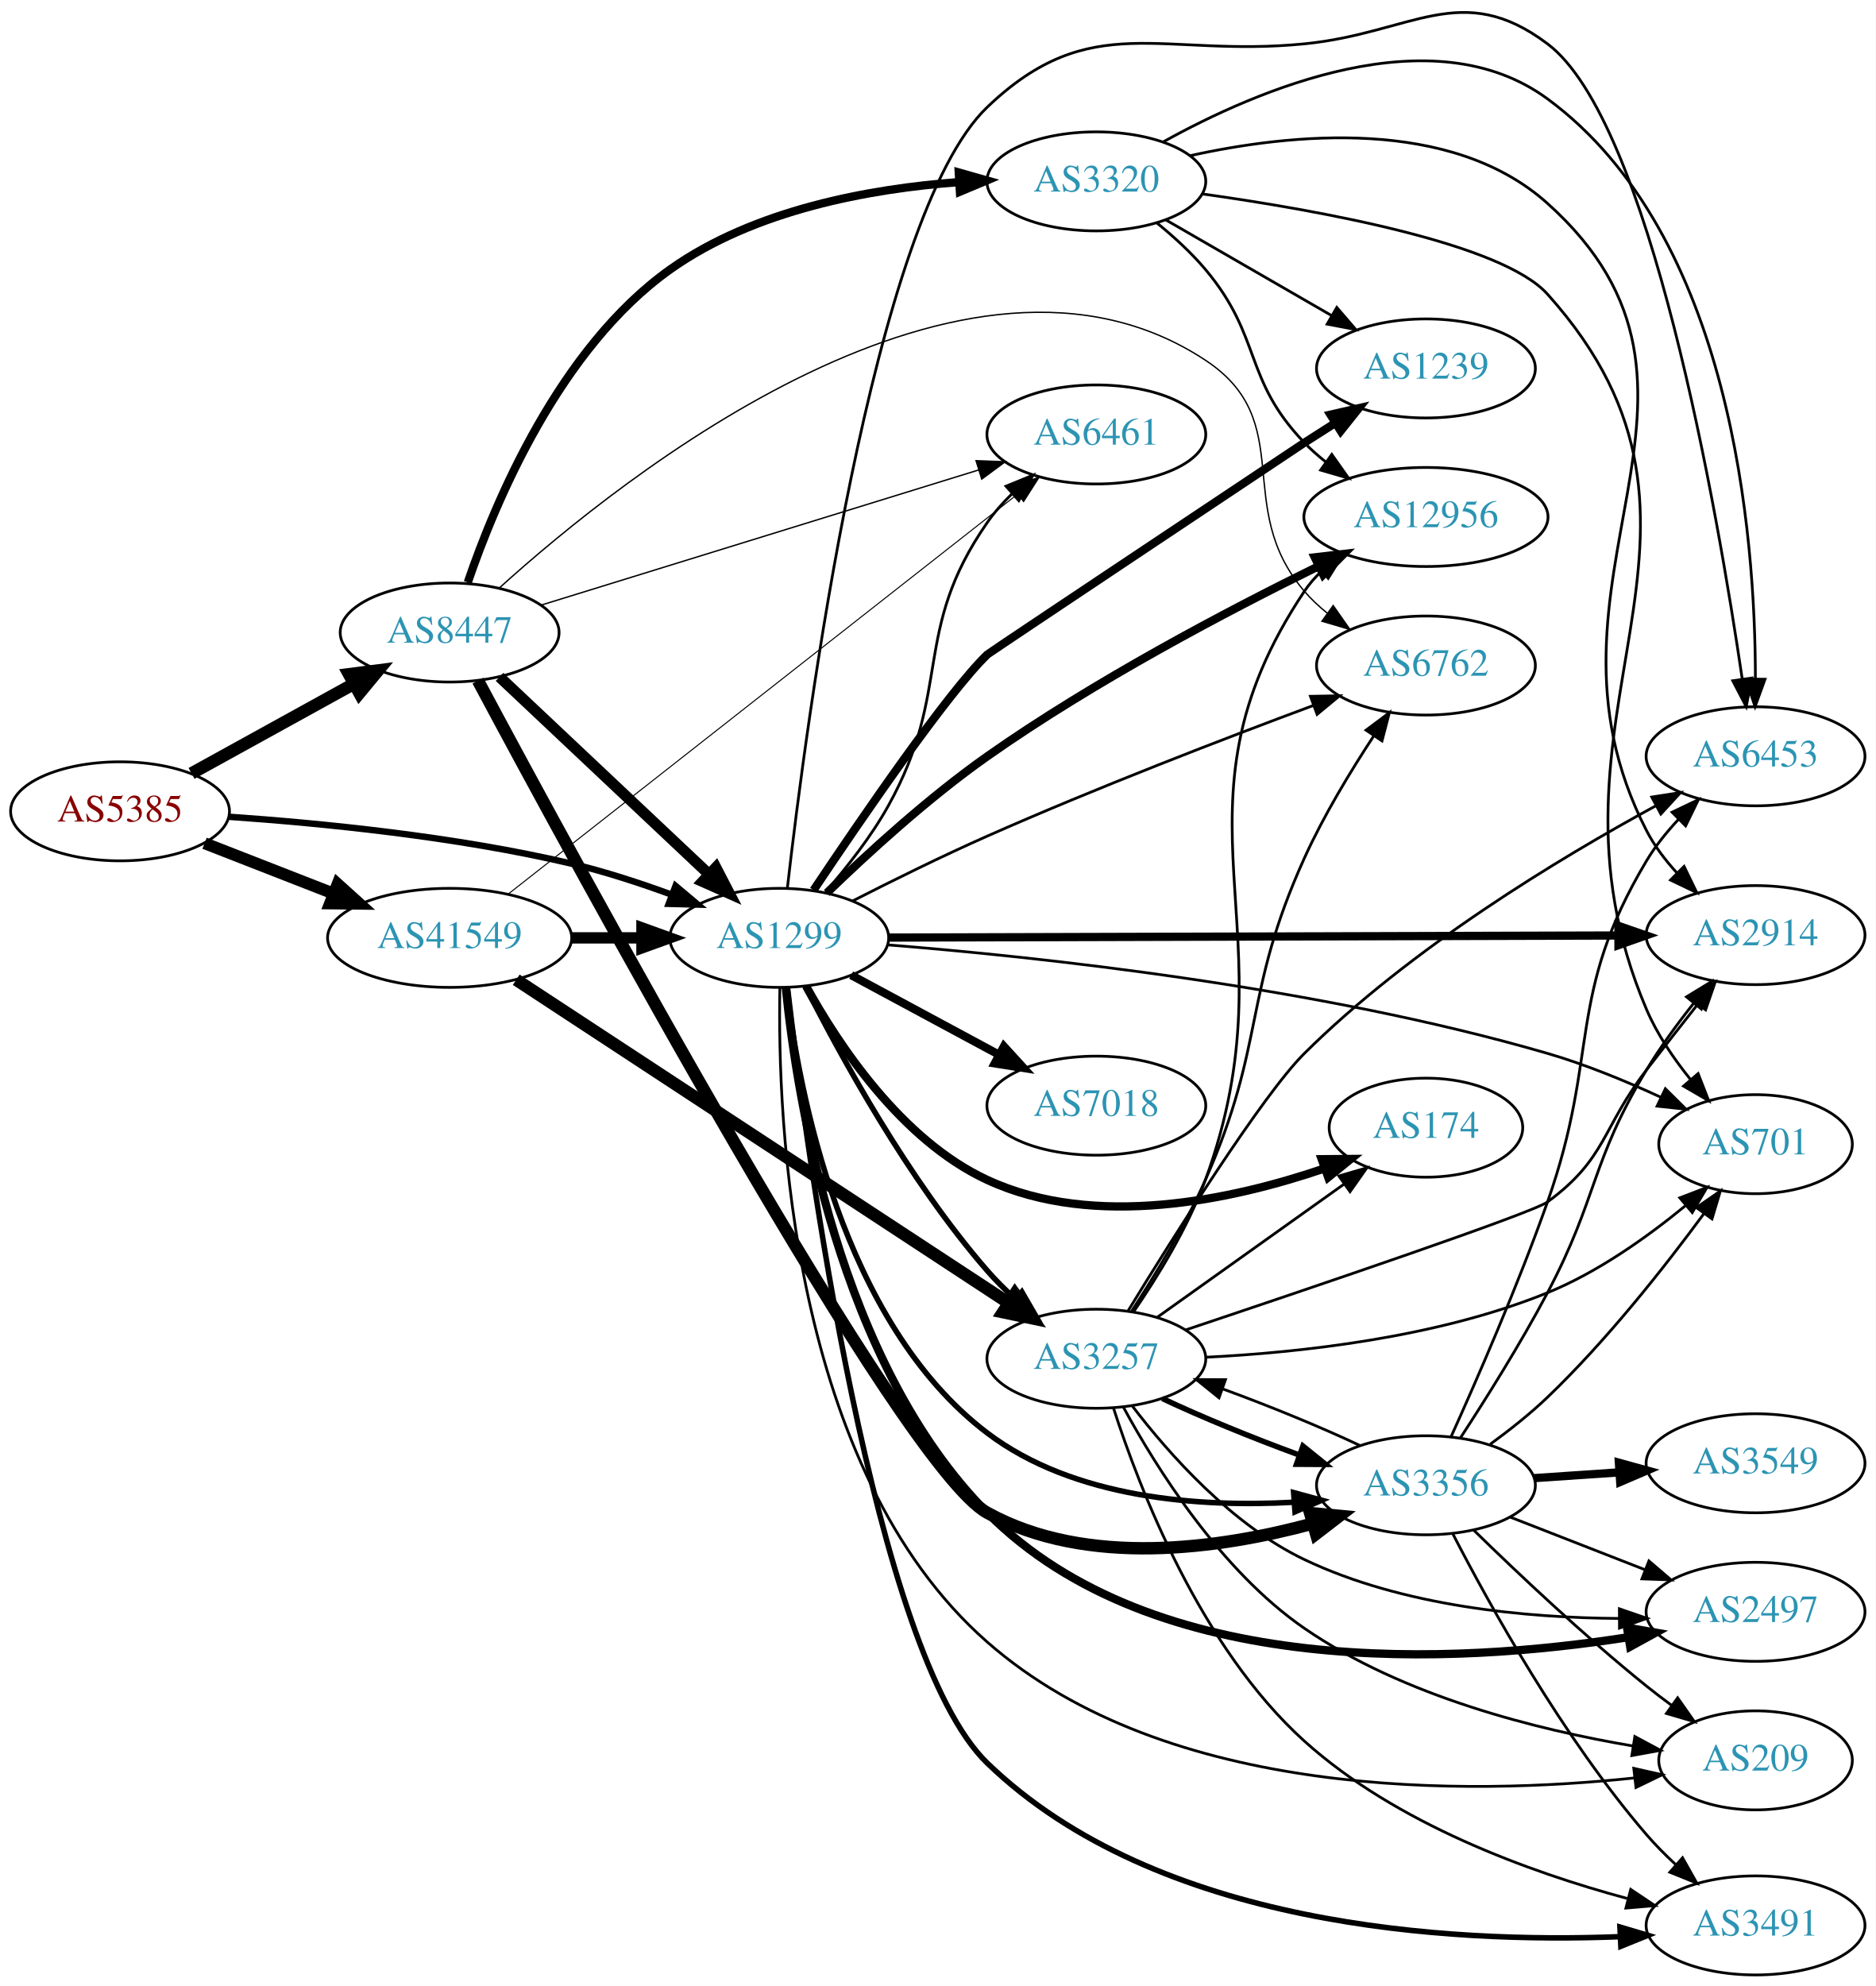
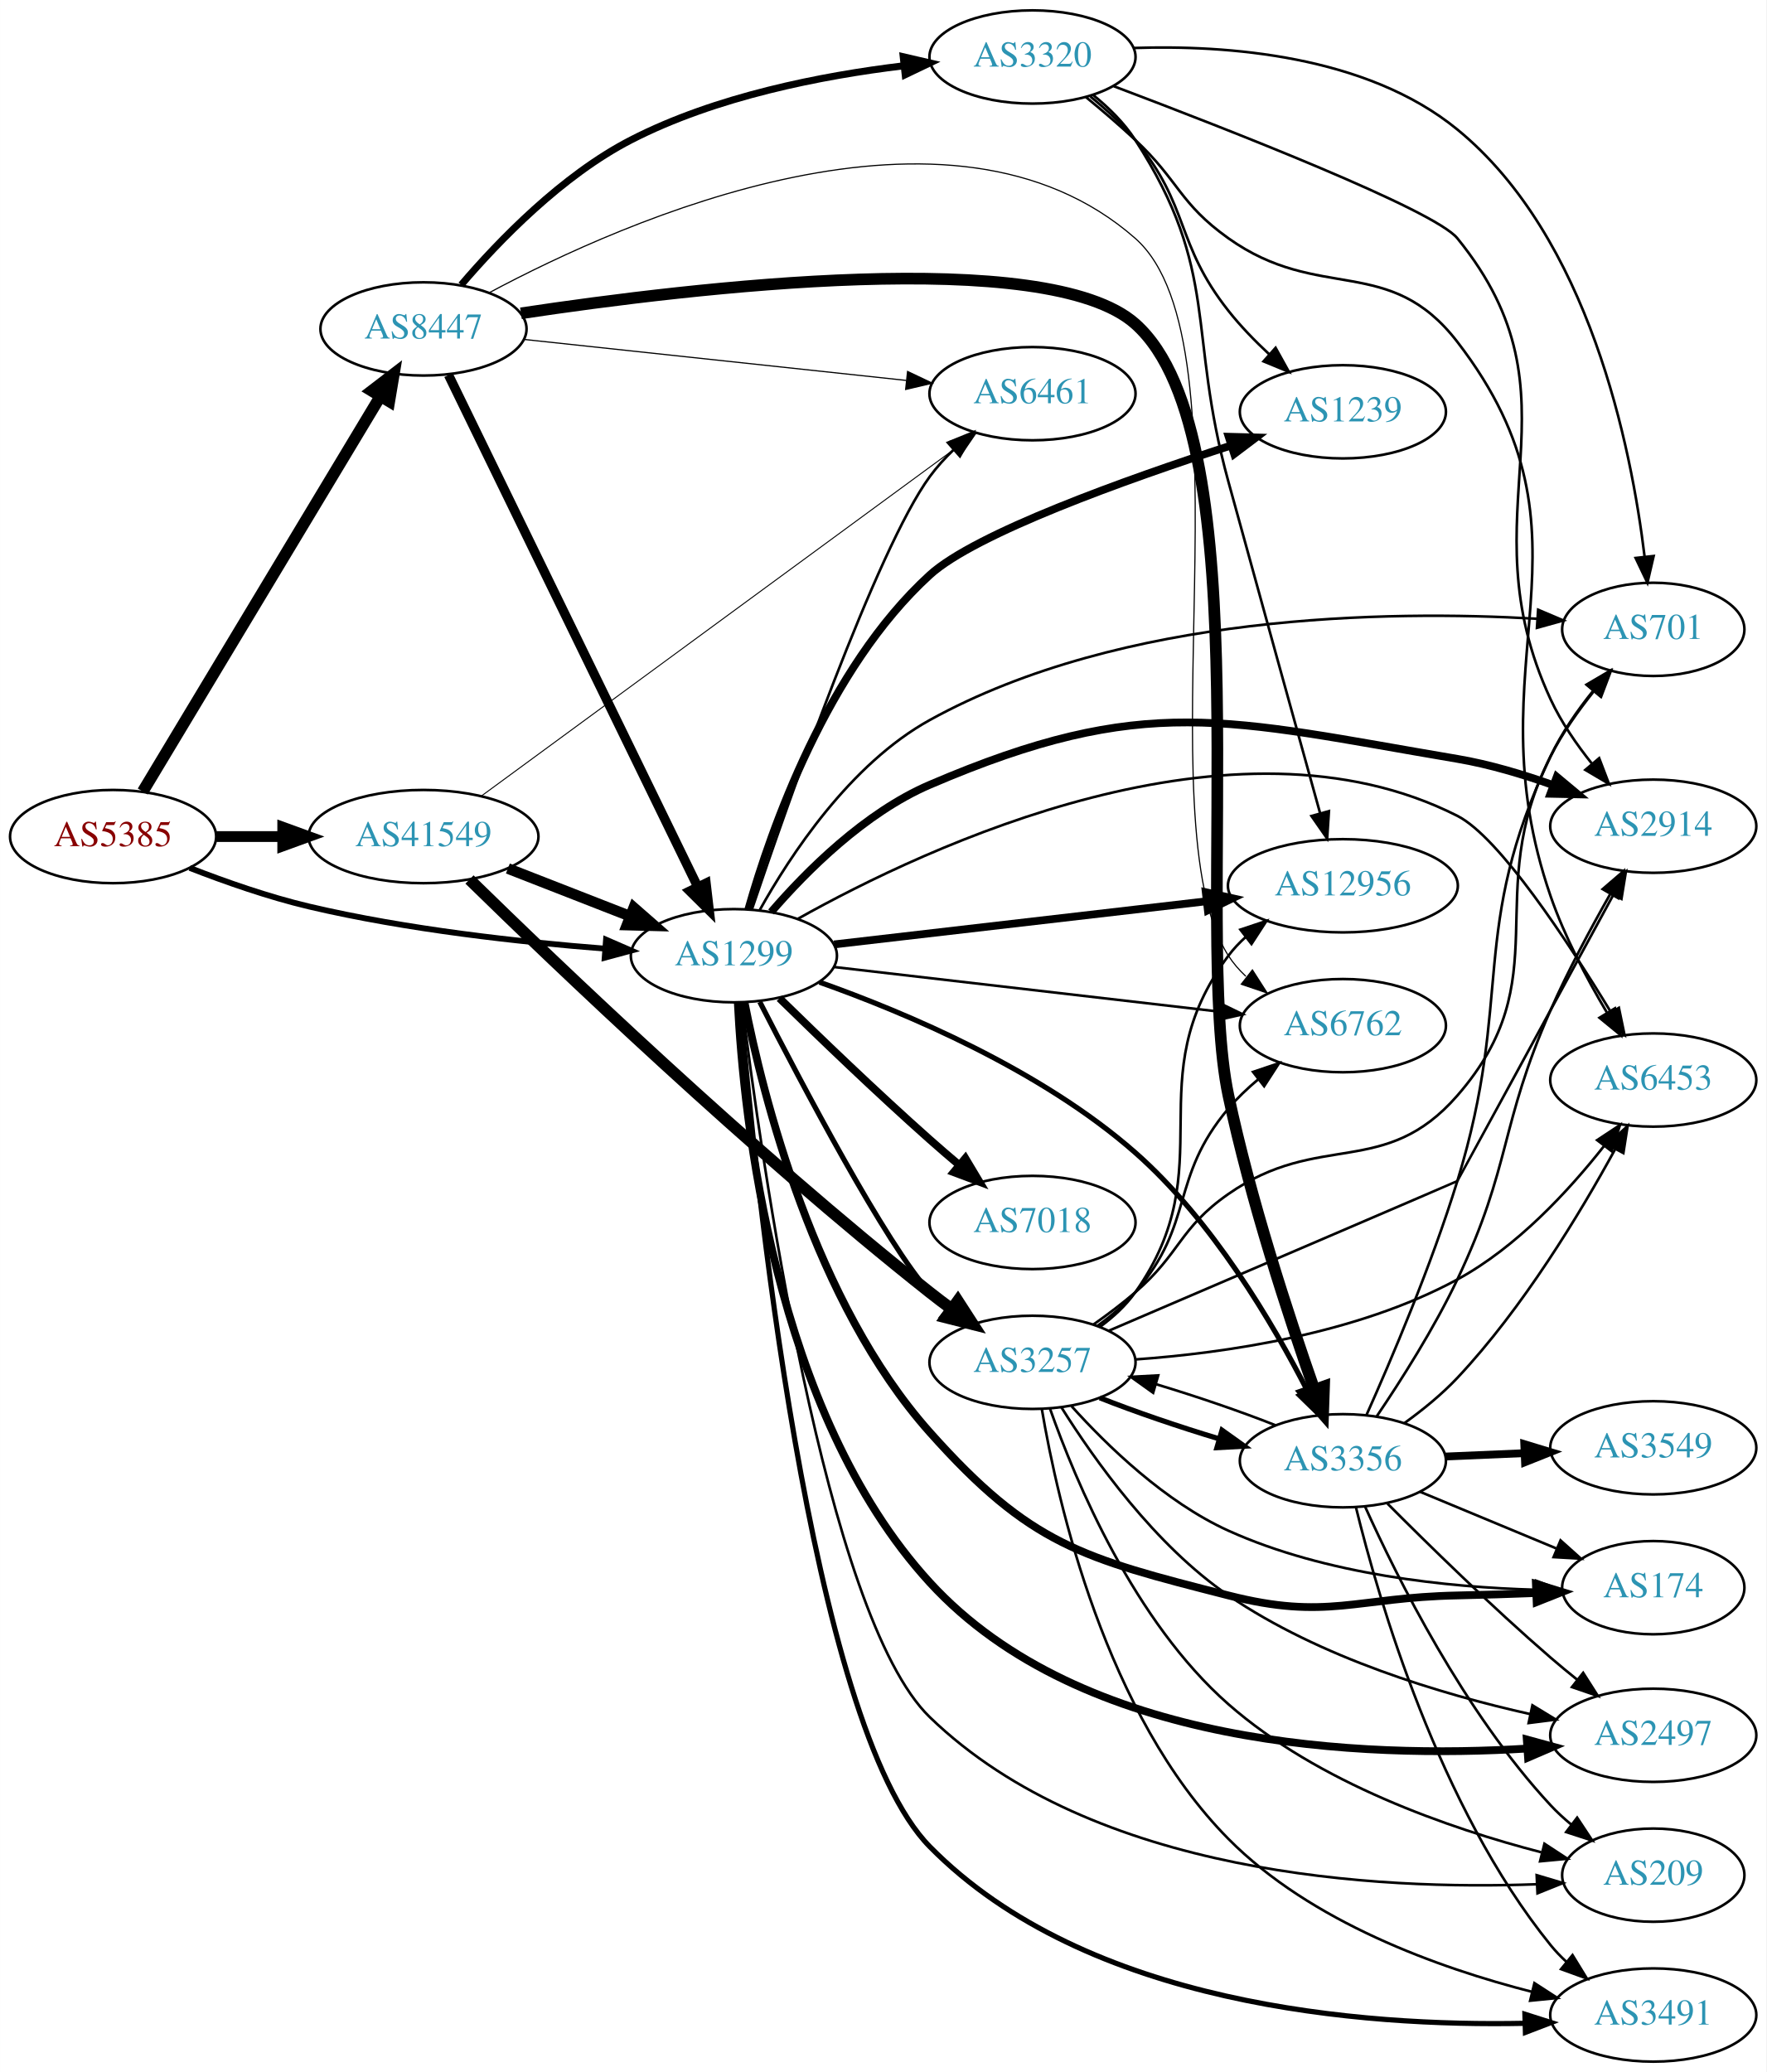
- <svg xmlns="http://www.w3.org/2000/svg" xmlns:xlink="http://www.w3.org/1999/xlink" width="682pt" height="722pt" viewBox="0.00 0.00 681.96 721.92">
-   <g id="graph0" class="graph" transform="scale(1 1) rotate(0) translate(4 717.917)">
-     <polygon fill="white" stroke="none" points="-4,4 -4,-717.917 677.956,-717.917 677.956,4 -4,4" />
+ <svg xmlns="http://www.w3.org/2000/svg" xmlns:xlink="http://www.w3.org/1999/xlink" width="682pt" height="800pt" viewBox="0.00 0.00 681.96 800.00">
+   <g id="graph0" class="graph" transform="scale(1 1) rotate(0) translate(4 796)">
+     <polygon fill="white" stroke="none" points="-4,4 -4,-796 677.956,-796 677.956,4 -4,4" />
    <g id="node1" class="node">
      <g id="a_node1">
        <a xlink:href="/asn/5385" xlink:title="AS5385 ~ Russmedia IT GmbH [AT]">
-           <ellipse fill="#ffffff" stroke="black" cx="39.647" cy="-423" rx="39.794" ry="18" />
-           <text text-anchor="middle" x="39.647" y="-419.3" font-family="Times,serif" font-size="14.00" fill="#880000">AS5385</text>
+           <ellipse fill="#ffffff" stroke="black" cx="39.647" cy="-473" rx="39.794" ry="18" />
+           <text text-anchor="middle" x="39.647" y="-469.3" font-family="Times,serif" font-size="14.00" fill="#880000">AS5385</text>
        </a>
      </g>
    </g>
    <g id="node2" class="node">
      <g id="a_node2">
        <a xlink:href="/asn/1299" xlink:title="AS1299 ~ Telia Carrier [EU]">
-           <ellipse fill="#ffffff" stroke="black" cx="279.332" cy="-377" rx="39.794" ry="18" />
-           <text text-anchor="middle" x="279.332" y="-373.3" font-family="Times,serif" font-size="14.00" fill="#2c94b3">AS1299</text>
+           <ellipse fill="#ffffff" stroke="black" cx="279.332" cy="-427" rx="39.794" ry="18" />
+           <text text-anchor="middle" x="279.332" y="-423.3" font-family="Times,serif" font-size="14.00" fill="#2c94b3">AS1299</text>
        </a>
      </g>
    </g>
    <g id="edge1" class="edge">
-       <path fill="none" stroke="black" stroke-width="2.34" d="M79.293,-421.016C112.605,-418.71 161.803,-413.874 203.685,-404 215.841,-401.134 228.745,-396.914 240.344,-392.657" />
-       <polygon fill="black" stroke="black" stroke-width="2.34" points="241.622,-395.915 249.735,-389.102 239.144,-389.369 241.622,-395.915" />
+       <path fill="none" stroke="black" stroke-width="2.25" d="M69.243,-460.898C82.948,-455.556 99.733,-449.668 115.293,-446 153.085,-437.09 196.834,-432.282 229.493,-429.734" />
+       <polygon fill="black" stroke="black" stroke-width="2.25" points="229.969,-433.208 239.685,-428.984 229.455,-426.227 229.969,-433.208" />
    </g>
    <g id="node3" class="node">
      <g id="a_node3">
        <a xlink:href="/asn/8447" xlink:title="AS8447 ~ A1 Telekom Austria AG [AT]">
-           <ellipse fill="#ffffff" stroke="black" cx="159.489" cy="-488" rx="39.794" ry="18" />
-           <text text-anchor="middle" x="159.489" y="-484.3" font-family="Times,serif" font-size="14.00" fill="#2c94b3">AS8447</text>
+           <ellipse fill="#ffffff" stroke="black" cx="159.489" cy="-669" rx="39.794" ry="18" />
+           <text text-anchor="middle" x="159.489" y="-665.3" font-family="Times,serif" font-size="14.00" fill="#2c94b3">AS8447</text>
        </a>
      </g>
    </g>
    <g id="edge2" class="edge">
-       <path fill="none" stroke="black" stroke-width="4.5" d="M65.638,-436.785C82.824,-446.264 105.852,-458.966 124.675,-469.349" />
-       <polygon fill="black" stroke="black" stroke-width="4.5" points="122.876,-472.853 133.534,-474.235 126.679,-465.957 122.876,-472.853" />
+       <path fill="none" stroke="black" stroke-width="4.5" d="M51.104,-490.394C71.851,-524.9 118.318,-602.186 142.765,-642.847" />
+       <polygon fill="black" stroke="black" stroke-width="4.5" points="139.527,-645.104 148.055,-651.645 146.276,-641.046 139.527,-645.104" />
    </g>
    <g id="node4" class="node">
      <g id="a_node4">
        <a xlink:href="/asn/41549" xlink:title="AS41549 ~ EWB-Cable-Network-AS [CH]">
-           <ellipse fill="#ffffff" stroke="black" cx="159.489" cy="-377" rx="44.393" ry="18" />
-           <text text-anchor="middle" x="159.489" y="-373.3" font-family="Times,serif" font-size="14.00" fill="#2c94b3">AS41549</text>
+           <ellipse fill="#ffffff" stroke="black" cx="159.489" cy="-473" rx="44.393" ry="18" />
+           <text text-anchor="middle" x="159.489" y="-469.3" font-family="Times,serif" font-size="14.00" fill="#2c94b3">AS41549</text>
        </a>
      </g>
    </g>
    <g id="edge3" class="edge">
-       <path fill="none" stroke="black" stroke-width="4.32" d="M70.383,-411.392C84.612,-405.838 101.879,-399.098 117.344,-393.061" />
-       <polygon fill="black" stroke="black" stroke-width="4.32" points="118.755,-396.568 126.696,-389.41 116.006,-389.525 118.755,-396.568" />
+       <path fill="none" stroke="black" stroke-width="4.154" d="M79.559,-473C87.662,-473 96.337,-473 104.863,-473" />
+       <polygon fill="black" stroke="black" stroke-width="4.154" points="105.141,-476.635 115.141,-473 105.141,-469.365 105.141,-476.635" />
    </g>
    <g id="node5" class="node">
      <g id="a_node5">
-         <a xlink:href="/asn/2497" xlink:title="AS2497 ~ Internet Initiative Japan Inc. [JP]">
-           <ellipse fill="#ffffff" stroke="black" cx="634.31" cy="-132" rx="39.794" ry="18" />
-           <text text-anchor="middle" x="634.31" y="-128.3" font-family="Times,serif" font-size="14.00" fill="#2c94b3">AS2497</text>
+         <a xlink:href="/asn/2914" xlink:title="AS2914 ~ NTT America, Inc. [US]">
+           <ellipse fill="#ffffff" stroke="black" cx="634.31" cy="-477" rx="39.794" ry="18" />
+           <text text-anchor="middle" x="634.31" y="-473.3" font-family="Times,serif" font-size="14.00" fill="#2c94b3">AS2914</text>
        </a>
      </g>
    </g>
    <g id="edge4" class="edge">
-       <path fill="none" stroke="black" stroke-width="3" d="M281.717,-358.92C285.729,-318.994 300.797,-222.524 354.978,-168 415.852,-106.741 525.856,-113.052 587.777,-122.732" />
-       <polygon fill="black" stroke="black" stroke-width="3" points="587.584,-126.248 598.022,-124.434 588.731,-119.343 587.584,-126.248" />
+       <path fill="none" stroke="black" stroke-width="3" d="M293.731,-443.873C307.313,-459.609 329.86,-482.224 354.978,-493 438.272,-528.734 469.297,-518.118 558.663,-503 571.031,-500.908 584.084,-496.995 595.755,-492.828" />
+       <polygon fill="black" stroke="black" stroke-width="3" points="597.047,-496.082 605.189,-489.303 594.596,-489.525 597.047,-496.082" />
    </g>
    <g id="node6" class="node">
      <g id="a_node6">
-         <a xlink:href="/asn/6453" xlink:title="AS6453 ~ TATA COMMUNICATIONS (AMERICA) INC [US]">
-           <ellipse fill="#ffffff" stroke="black" cx="634.31" cy="-443" rx="39.794" ry="18" />
-           <text text-anchor="middle" x="634.31" y="-439.3" font-family="Times,serif" font-size="14.00" fill="#2c94b3">AS6453</text>
+         <a xlink:href="/asn/3257" xlink:title="AS3257 ~ GTT [DE]">
+           <ellipse fill="#ffffff" stroke="black" cx="394.625" cy="-270" rx="39.794" ry="18" />
+           <text text-anchor="middle" x="394.625" y="-266.3" font-family="Times,serif" font-size="14.00" fill="#2c94b3">AS3257</text>
        </a>
      </g>
    </g>
    <g id="edge5" class="edge">
-       <path fill="none" stroke="black" d="M282.279,-395.081C288.994,-454.003 313.1,-638.982 354.978,-679 392.754,-715.099 418.273,-696.864 470.271,-702 509.366,-705.862 527.273,-725.621 558.663,-702 595.965,-673.93 620.465,-532.29 629.46,-471.159" />
-       <polygon fill="black" stroke="black" points="632.953,-471.456 630.912,-461.06 626.024,-470.46 632.953,-471.456" />
+       <path fill="none" stroke="black" stroke-width="2" d="M289.33,-409.17C305.253,-378.014 338.287,-315.24 354.978,-297 356.998,-294.792 359.23,-292.665 361.571,-290.639" />
+       <polygon fill="black" stroke="black" stroke-width="2" points="364.099,-293.104 369.806,-284.177 359.778,-287.597 364.099,-293.104" />
    </g>
    <g id="node7" class="node">
      <g id="a_node7">
-         <a xlink:href="/asn/2914" xlink:title="AS2914 ~ NTT America, Inc. [US]">
-           <ellipse fill="#ffffff" stroke="black" cx="634.31" cy="-378" rx="39.794" ry="18" />
-           <text text-anchor="middle" x="634.31" y="-374.3" font-family="Times,serif" font-size="14.00" fill="#2c94b3">AS2914</text>
+         <a xlink:href="/asn/174" xlink:title="AS174 ~ Cogent Communications [US]">
+           <ellipse fill="#ffffff" stroke="black" cx="634.31" cy="-183" rx="35.194" ry="18" />
+           <text text-anchor="middle" x="634.31" y="-179.3" font-family="Times,serif" font-size="14.00" fill="#2c94b3">AS174</text>
        </a>
      </g>
    </g>
    <g id="edge6" class="edge">
-       <path fill="none" stroke="black" stroke-width="3" d="M319.116,-377.11C383.81,-377.293 513.616,-377.661 584.452,-377.862" />
-       <polygon fill="black" stroke="black" stroke-width="3" points="584.451,-381.361 594.461,-377.89 584.471,-374.362 584.451,-381.361" />
+       <path fill="none" stroke="black" stroke-width="3" d="M283.461,-408.911C290.452,-373.261 310.362,-293.051 354.978,-243 393.833,-199.412 413.695,-194.449 470.271,-180 508.335,-170.279 519.386,-179.211 558.663,-180 568.48,-180.197 579.018,-180.54 588.993,-180.925" />
+       <polygon fill="black" stroke="black" stroke-width="3" points="588.996,-184.428 599.13,-181.338 589.281,-177.434 588.996,-184.428" />
    </g>
    <g id="node8" class="node">
      <g id="a_node8">
-         <a xlink:href="/asn/12956" xlink:title="AS12956 ~ TELXIUS [ES]">
-           <ellipse fill="#ffffff" stroke="black" cx="514.467" cy="-530" rx="44.393" ry="18" />
-           <text text-anchor="middle" x="514.467" y="-526.3" font-family="Times,serif" font-size="14.00" fill="#2c94b3">AS12956</text>
+         <a xlink:href="/asn/2497" xlink:title="AS2497 ~ Internet Initiative Japan Inc. [JP]">
+           <ellipse fill="#ffffff" stroke="black" cx="634.31" cy="-126" rx="39.794" ry="18" />
+           <text text-anchor="middle" x="634.31" y="-122.3" font-family="Times,serif" font-size="14.00" fill="#2c94b3">AS2497</text>
        </a>
      </g>
    </g>
    <g id="edge7" class="edge">
-       <path fill="none" stroke="black" stroke-width="3" d="M296.633,-393.338C311.188,-407.441 333.472,-427.872 354.978,-443 393.884,-470.367 442.265,-495.819 475.271,-512.035" />
-       <polygon fill="black" stroke="black" stroke-width="3" points="474.048,-515.332 484.571,-516.559 477.11,-509.037 474.048,-515.332" />
+       <path fill="none" stroke="black" stroke-width="3" d="M280.838,-408.967C283.025,-364.984 294.552,-250.986 354.978,-185 413.597,-120.989 522.878,-117.055 585.654,-120.882" />
+       <polygon fill="black" stroke="black" stroke-width="3" points="585.469,-124.378 595.689,-121.585 585.958,-117.395 585.469,-124.378" />
    </g>
    <g id="node9" class="node">
      <g id="a_node9">
-         <a xlink:href="/asn/174" xlink:title="AS174 ~ Cogent Communications [US]">
-           <ellipse fill="#ffffff" stroke="black" cx="514.467" cy="-308" rx="35.194" ry="18" />
-           <text text-anchor="middle" x="514.467" y="-304.3" font-family="Times,serif" font-size="14.00" fill="#2c94b3">AS174</text>
+         <a xlink:href="/asn/209" xlink:title="AS209 ~ CenturyLink Communications, LLC [US]">
+           <ellipse fill="#ffffff" stroke="black" cx="634.31" cy="-72" rx="35.194" ry="18" />
+           <text text-anchor="middle" x="634.31" y="-68.3" font-family="Times,serif" font-size="14.00" fill="#2c94b3">AS209</text>
        </a>
      </g>
    </g>
    <g id="edge8" class="edge">
-       <path fill="none" stroke="black" stroke-width="3" d="M289.068,-359.471C300.761,-338.227 323.709,-303.479 354.978,-289 394.062,-270.902 444.107,-281.782 477.397,-293.125" />
-       <polygon fill="black" stroke="black" stroke-width="3" points="476.566,-296.545 487.16,-296.629 478.93,-289.957 476.566,-296.545" />
+       <path fill="none" stroke="black" d="M282.43,-409.02C289.529,-351.302 314.485,-172.183 354.978,-133 418.325,-71.703 528.337,-66.184 589.359,-68.492" />
+       <polygon fill="black" stroke="black" points="589.287,-71.993 599.439,-68.962 589.613,-65 589.287,-71.993" />
    </g>
    <g id="node10" class="node">
      <g id="a_node10">
-         <a xlink:href="/asn/3257" xlink:title="AS3257 ~ GTT [DE]">
-           <ellipse fill="#ffffff" stroke="black" cx="394.625" cy="-224" rx="39.794" ry="18" />
-           <text text-anchor="middle" x="394.625" y="-220.3" font-family="Times,serif" font-size="14.00" fill="#2c94b3">AS3257</text>
+         <a xlink:href="/asn/6461" xlink:title="AS6461 ~ Zayo Bandwidth [US]">
+           <ellipse fill="#ffffff" stroke="black" cx="394.625" cy="-644" rx="39.794" ry="18" />
+           <text text-anchor="middle" x="394.625" y="-640.3" font-family="Times,serif" font-size="14.00" fill="#2c94b3">AS6461</text>
        </a>
      </g>
    </g>
    <g id="edge9" class="edge">
-       <path fill="none" stroke="black" stroke-width="2" d="M288.867,-359.378C301.317,-334.698 326.141,-289.147 354.978,-256 358.019,-252.505 361.465,-249.08 365.015,-245.848" />
-       <polygon fill="black" stroke="black" stroke-width="2" points="367.535,-248.298 372.841,-239.128 362.974,-242.988 367.535,-248.298" />
+       <path fill="none" stroke="black" d="M286.24,-444.754C299.962,-485.392 334.382,-583.833 354.978,-612 357.653,-615.659 360.838,-619.152 364.213,-622.396" />
+       <polygon fill="black" stroke="black" points="361.969,-625.083 371.786,-629.067 366.596,-619.831 361.969,-625.083" />
    </g>
    <g id="node11" class="node">
      <g id="a_node11">
-         <a xlink:href="/asn/6461" xlink:title="AS6461 ~ Zayo Bandwidth [US]">
-           <ellipse fill="#ffffff" stroke="black" cx="394.625" cy="-560" rx="39.794" ry="18" />
-           <text text-anchor="middle" x="394.625" y="-556.3" font-family="Times,serif" font-size="14.00" fill="#2c94b3">AS6461</text>
+         <a xlink:href="/asn/6453" xlink:title="AS6453 ~ TATA COMMUNICATIONS (AMERICA) INC [US]">
+           <ellipse fill="#ffffff" stroke="black" cx="634.31" cy="-379" rx="39.794" ry="18" />
+           <text text-anchor="middle" x="634.31" y="-375.3" font-family="Times,serif" font-size="14.00" fill="#2c94b3">AS6453</text>
        </a>
      </g>
    </g>
    <g id="edge10" class="edge">
-       <path fill="none" stroke="black" d="M296.186,-393.745C303.862,-402.529 312.744,-413.777 318.978,-425 342.527,-467.392 327.288,-488.189 354.978,-528 357.566,-531.721 360.699,-535.251 364.047,-538.515" />
-       <polygon fill="black" stroke="black" points="361.79,-541.191 371.596,-545.203 366.432,-535.952 361.79,-541.191" />
+       <path fill="none" stroke="black" d="M304.089,-441.274C353.982,-469.245 472.188,-524.874 558.663,-481 574.838,-472.793 601.251,-432.652 617.934,-405.242" />
+       <polygon fill="black" stroke="black" points="621.037,-406.873 623.189,-396.499 615.037,-403.266 621.037,-406.873" />
    </g>
    <g id="node12" class="node">
      <g id="a_node12">
-         <a xlink:href="/asn/7018" xlink:title="AS7018 ~ AT&amp;T Services, Inc. [US]">
-           <ellipse fill="#ffffff" stroke="black" cx="394.625" cy="-316" rx="39.794" ry="18" />
-           <text text-anchor="middle" x="394.625" y="-312.3" font-family="Times,serif" font-size="14.00" fill="#2c94b3">AS7018</text>
-         </a>
-       </g>
-     </g>
-     <g id="edge11" class="edge">
-       <path fill="none" stroke="black" stroke-width="3" d="M305.475,-363.462C321.206,-354.992 341.69,-343.963 358.952,-334.669" />
-       <polygon fill="black" stroke="black" stroke-width="3" points="361.014,-337.533 368.16,-329.711 357.696,-331.37 361.014,-337.533" />
-     </g>
-     <g id="node13" class="node">
-       <g id="a_node13">
-         <a xlink:href="/asn/701" xlink:title="AS701 ~ UUNET [US]">
-           <ellipse fill="#ffffff" stroke="black" cx="634.31" cy="-302" rx="35.194" ry="18" />
-           <text text-anchor="middle" x="634.31" y="-298.3" font-family="Times,serif" font-size="14.00" fill="#2c94b3">AS701</text>
-         </a>
-       </g>
-     </g>
-     <g id="edge12" class="edge">
-       <path fill="none" stroke="black" d="M318.84,-374.444C373.203,-370.107 475.138,-359.291 558.663,-335 572.541,-330.964 587.21,-324.905 599.837,-319.077" />
-       <polygon fill="black" stroke="black" points="601.517,-322.154 609.048,-314.702 598.513,-315.831 601.517,-322.154" />
-     </g>
-     <g id="node14" class="node">
-       <g id="a_node14">
-         <a xlink:href="/asn/1239" xlink:title="AS1239 ~ Sprint [US]">
-           <ellipse fill="#ffffff" stroke="black" cx="514.467" cy="-584" rx="39.794" ry="18" />
-           <text text-anchor="middle" x="514.467" y="-580.3" font-family="Times,serif" font-size="14.00" fill="#2c94b3">AS1239</text>
-         </a>
-       </g>
-     </g>
-     <g id="edge13" class="edge">
-       <path fill="none" stroke="black" stroke-width="3" d="M291.808,-394.35C308.878,-419.884 340.498,-466.064 354.978,-480 355.672,-480.668 469.462,-556.477 470.271,-557 473.864,-559.322 477.642,-561.731 481.406,-564.11" />
-       <polygon fill="black" stroke="black" stroke-width="3" points="479.742,-567.198 490.071,-569.555 483.466,-561.271 479.742,-567.198" />
-     </g>
-     <g id="node15" class="node">
-       <g id="a_node15">
        <a xlink:href="/asn/3491" xlink:title="AS3491 ~ PCCW Global, Inc. [US]">
          <ellipse fill="#ffffff" stroke="black" cx="634.31" cy="-18" rx="39.794" ry="18" />
          <text text-anchor="middle" x="634.31" y="-14.3" font-family="Times,serif" font-size="14.00" fill="#2c94b3">AS3491</text>
        </a>
      </g>
    </g>
+     <g id="edge11" class="edge">
+       <path fill="none" stroke="black" stroke-width="2" d="M281.762,-408.771C287.17,-344.569 308.463,-130.253 354.978,-83 415.527,-21.491 522.287,-13.559 584.51,-14.794" />
+       <polygon fill="black" stroke="black" stroke-width="2" points="584.748,-18.302 594.844,-15.092 584.949,-11.305 584.748,-18.302" />
+     </g>
+     <g id="node13" class="node">
+       <g id="a_node13">
+         <a xlink:href="/asn/7018" xlink:title="AS7018 ~ AT&amp;T Services, Inc. [US]">
+           <ellipse fill="#ffffff" stroke="black" cx="394.625" cy="-324" rx="39.794" ry="18" />
+           <text text-anchor="middle" x="394.625" y="-320.3" font-family="Times,serif" font-size="14.00" fill="#2c94b3">AS7018</text>
+         </a>
+       </g>
+     </g>
+     <g id="edge12" class="edge">
+       <path fill="none" stroke="black" stroke-width="3" d="M296.921,-410.591C311.847,-395.979 334.513,-374.167 354.978,-356 358.614,-352.772 362.501,-349.431 366.358,-346.179" />
+       <polygon fill="black" stroke="black" stroke-width="3" points="368.698,-348.785 374.14,-339.695 364.217,-343.407 368.698,-348.785" />
+     </g>
+     <g id="node14" class="node">
+       <g id="a_node14">
+         <a xlink:href="/asn/701" xlink:title="AS701 ~ UUNET [US]">
+           <ellipse fill="#ffffff" stroke="black" cx="634.31" cy="-553" rx="35.194" ry="18" />
+           <text text-anchor="middle" x="634.31" y="-549.3" font-family="Times,serif" font-size="14.00" fill="#2c94b3">AS701</text>
+         </a>
+       </g>
+     </g>
+     <g id="edge13" class="edge">
+       <path fill="none" stroke="black" d="M289.23,-444.476C301.09,-465.773 324.21,-501.013 354.978,-518 429.433,-559.106 531.825,-560.418 589.394,-557.098" />
+       <polygon fill="black" stroke="black" points="589.853,-560.576 599.604,-556.433 589.398,-553.591 589.853,-560.576" />
+     </g>
+     <g id="node15" class="node">
+       <g id="a_node15">
+         <a xlink:href="/asn/1239" xlink:title="AS1239 ~ Sprint [US]">
+           <ellipse fill="#ffffff" stroke="black" cx="514.467" cy="-637" rx="39.794" ry="18" />
+           <text text-anchor="middle" x="514.467" y="-633.3" font-family="Times,serif" font-size="14.00" fill="#2c94b3">AS1239</text>
+         </a>
+       </g>
+     </g>
    <g id="edge14" class="edge">
-       <path fill="none" stroke="black" stroke-width="2" d="M282.364,-358.646C289.26,-299.727 313.666,-116.892 354.978,-77 416.784,-17.32 523.092,-11.501 584.897,-13.903" />
-       <polygon fill="black" stroke="black" stroke-width="2" points="585.004,-17.412 595.16,-14.394 585.338,-10.42 585.004,-17.412" />
+       <path fill="none" stroke="black" stroke-width="3" d="M284.92,-444.928C293.603,-475.454 315.228,-537.73 354.978,-574 372.558,-590.04 430.549,-610.776 471.27,-623.987" />
+       <polygon fill="black" stroke="black" stroke-width="3" points="470.367,-627.372 480.959,-627.094 472.505,-620.707 470.367,-627.372" />
    </g>
    <g id="node16" class="node">
      <g id="a_node16">
-         <a xlink:href="/asn/209" xlink:title="AS209 ~ CenturyLink Communications, LLC [US]">
-           <ellipse fill="#ffffff" stroke="black" cx="634.31" cy="-78" rx="35.194" ry="18" />
-           <text text-anchor="middle" x="634.31" y="-74.3" font-family="Times,serif" font-size="14.00" fill="#2c94b3">AS209</text>
+         <a xlink:href="/asn/12956" xlink:title="AS12956 ~ TELXIUS [ES]">
+           <ellipse fill="#ffffff" stroke="black" cx="514.467" cy="-454" rx="44.393" ry="18" />
+           <text text-anchor="middle" x="514.467" y="-450.3" font-family="Times,serif" font-size="14.00" fill="#2c94b3">AS12956</text>
        </a>
      </g>
    </g>
    <g id="edge15" class="edge">
-       <path fill="none" stroke="black" d="M279.558,-358.716C278.64,-311.335 283.291,-183.897 354.978,-121 420.644,-63.386 530.22,-65.246 590.432,-71.628" />
-       <polygon fill="black" stroke="black" points="590.034,-75.105 600.369,-72.77 590.834,-68.151 590.034,-75.105" />
+       <path fill="none" stroke="black" stroke-width="3" d="M318.048,-431.368C357.061,-435.886 418.259,-442.974 461.767,-448.012" />
+       <polygon fill="black" stroke="black" stroke-width="3" points="461.533,-451.509 471.87,-449.182 462.339,-444.555 461.533,-451.509" />
    </g>
    <g id="node17" class="node">
      <g id="a_node17">
        <a xlink:href="/asn/3356" xlink:title="AS3356 ~ Level 3 Parent, LLC [US]">
-           <ellipse fill="#ffffff" stroke="black" cx="514.467" cy="-178" rx="39.794" ry="18" />
-           <text text-anchor="middle" x="514.467" y="-174.3" font-family="Times,serif" font-size="14.00" fill="#2c94b3">AS3356</text>
+           <ellipse fill="#ffffff" stroke="black" cx="514.467" cy="-232" rx="39.794" ry="18" />
+           <text text-anchor="middle" x="514.467" y="-228.3" font-family="Times,serif" font-size="14.00" fill="#2c94b3">AS3356</text>
        </a>
      </g>
    </g>
    <g id="edge16" class="edge">
-       <path fill="none" stroke="black" stroke-width="2" d="M281.968,-358.856C286.37,-321.716 301.996,-237.151 354.978,-197 386.503,-173.109 432.144,-169.953 466.359,-171.836" />
-       <polygon fill="black" stroke="black" stroke-width="2" points="466.359,-175.345 476.582,-172.566 466.857,-168.363 466.359,-175.345" />
+       <path fill="none" stroke="black" stroke-width="2" d="M312.378,-416.788C345.672,-404.98 397.893,-382.976 434.271,-351 463.986,-324.88 487.405,-285.143 500.845,-258.878" />
+       <polygon fill="black" stroke="black" stroke-width="2" points="504.01,-260.373 505.338,-249.861 497.745,-257.251 504.01,-260.373" />
    </g>
    <g id="node18" class="node">
      <g id="a_node18">
        <a xlink:href="/asn/6762" xlink:title="AS6762 ~ TELECOM ITALIA SPARKLE S.p.A. [IT]">
-           <ellipse fill="#ffffff" stroke="black" cx="514.467" cy="-476" rx="39.794" ry="18" />
-           <text text-anchor="middle" x="514.467" y="-472.3" font-family="Times,serif" font-size="14.00" fill="#2c94b3">AS6762</text>
+           <ellipse fill="#ffffff" stroke="black" cx="514.467" cy="-400" rx="39.794" ry="18" />
+           <text text-anchor="middle" x="514.467" y="-396.3" font-family="Times,serif" font-size="14.00" fill="#2c94b3">AS6762</text>
        </a>
      </g>
    </g>
    <g id="edge17" class="edge">
-       <path fill="none" stroke="black" d="M305.978,-390.404C320.259,-397.692 338.444,-406.685 354.978,-414 394.769,-431.604 441.227,-449.472 473.514,-461.474" />
-       <polygon fill="black" stroke="black" points="472.463,-464.817 483.056,-465.004 474.892,-458.252 472.463,-464.817" />
+       <path fill="none" stroke="black" d="M318.048,-422.632C358.254,-417.976 422.022,-410.59 465.708,-405.531" />
+       <polygon fill="black" stroke="black" points="466.274,-408.989 475.805,-404.362 465.469,-402.036 466.274,-408.989" />
+     </g>
+     <g id="edge19" class="edge">
+       <path fill="none" stroke="black" stroke-width="3.6" d="M169.154,-651.205C189.635,-609.147 241.122,-503.413 265.348,-453.663" />
+       <polygon fill="black" stroke="black" stroke-width="3.6" points="268.581,-455.018 269.813,-444.495 262.288,-451.953 268.581,-455.018" />
+     </g>
+     <g id="edge22" class="edge">
+       <path fill="none" stroke="black" stroke-width="0.45" d="M198.205,-664.956C238.412,-660.644 302.18,-653.806 345.865,-649.121" />
+       <polygon fill="black" stroke="black" stroke-width="0.45" points="346.393,-652.585 355.962,-648.039 345.646,-645.625 346.393,-652.585" />
    </g>
    <g id="edge21" class="edge">
-       <path fill="none" stroke="black" stroke-width="4" d="M177.624,-471.86C197.697,-452.952 231.101,-421.488 253.889,-400.023" />
-       <polygon fill="black" stroke="black" stroke-width="4" points="256.296,-402.564 261.176,-393.16 251.497,-397.469 256.296,-402.564" />
-     </g>
-     <g id="edge22" class="edge">
-       <path fill="none" stroke="black" stroke-width="0.5" d="M192.906,-498.011C234.402,-510.827 306.363,-533.051 351.907,-547.116" />
-       <polygon fill="black" stroke="black" stroke-width="0.5" points="350.896,-550.467 361.483,-550.074 352.961,-543.779 350.896,-550.467" />
-     </g>
-     <g id="edge20" class="edge">
-       <path fill="none" stroke="black" stroke-width="4.5" d="M169.783,-470.514C204.18,-406.132 323.865,-185.121 354.978,-168 391.206,-148.064 439.385,-154.921 473.077,-164.019" />
-       <polygon fill="black" stroke="black" stroke-width="4.5" points="472.339,-167.904 483.038,-166.887 474.518,-160.336 472.339,-167.904" />
+       <path fill="none" stroke="black" stroke-width="4.5" d="M197.124,-675.027C263.552,-685.052 400.169,-701.23 434.271,-671 484.186,-626.752 456.448,-438.256 470.271,-373 478.777,-332.848 493.569,-287.69 503.439,-259.542" />
+       <polygon fill="black" stroke="black" stroke-width="4.5" points="507.198,-260.723 506.831,-249.982 499.776,-258.089 507.198,-260.723" />
    </g>
    <g id="edge18" class="edge">
-       <path fill="none" stroke="black" stroke-width="0.5" d="M177.466,-504.117C222.433,-544.803 347.136,-644.456 434.271,-587 468.18,-564.64 443.841,-533.842 470.271,-503 472.717,-500.146 475.541,-497.495 478.551,-495.06" />
-       <polygon fill="black" stroke="black" stroke-width="0.5" points="480.739,-497.797 486.818,-489.12 476.654,-492.112 480.739,-497.797" />
+       <path fill="none" stroke="black" stroke-width="0.45" d="M184.905,-683.005C237.563,-711.157 362.81,-766.775 434.271,-704 480.906,-663.034 436.738,-479.236 470.271,-427 472.134,-424.098 474.432,-421.453 476.99,-419.055" />
+       <polygon fill="black" stroke="black" stroke-width="0.45" points="479.539,-421.504 485.263,-412.588 475.228,-415.989 479.539,-421.504" />
    </g>
    <g id="node19" class="node">
      <g id="a_node19">
        <a xlink:href="/asn/3320" xlink:title="AS3320 ~ DTAG [DE]">
-           <ellipse fill="#ffffff" stroke="black" cx="394.625" cy="-652" rx="39.794" ry="18" />
-           <text text-anchor="middle" x="394.625" y="-648.3" font-family="Times,serif" font-size="14.00" fill="#2c94b3">AS3320</text>
-         </a>
-       </g>
-     </g>
-     <g id="edge19" class="edge">
-       <path fill="none" stroke="black" stroke-width="3" d="M166.084,-506.221C175.969,-535.183 199.38,-591.367 239.685,-620 270.207,-641.683 312.211,-649.317 344.633,-651.733" />
-       <polygon fill="black" stroke="black" stroke-width="3" points="344.604,-655.237 354.796,-652.345 345.025,-648.25 344.604,-655.237" />
+           <ellipse fill="#ffffff" stroke="black" cx="394.625" cy="-774" rx="39.794" ry="18" />
+           <text text-anchor="middle" x="394.625" y="-770.3" font-family="Times,serif" font-size="14.00" fill="#2c94b3">AS3320</text>
+         </a>
+       </g>
+     </g>
+     <g id="edge20" class="edge">
+       <path fill="none" stroke="black" stroke-width="2.7" d="M174.051,-686.011C188.489,-702.911 212.91,-728.236 239.685,-742 272.402,-758.819 313.334,-766.798 344.764,-770.583" />
+       <polygon fill="black" stroke="black" stroke-width="2.7" points="344.711,-774.098 355.033,-771.713 345.476,-767.14 344.711,-774.098" />
+     </g>
+     <g id="edge38" class="edge">
+       <path fill="none" stroke="black" stroke-width="4.125" d="M192.069,-460.673C206.498,-455.04 223.737,-448.311 238.999,-442.354" />
+       <polygon fill="black" stroke="black" stroke-width="4.125" points="240.689,-445.568 248.692,-438.57 238.064,-438.844 240.689,-445.568" />
    </g>
    <g id="edge37" class="edge">
-       <path fill="none" stroke="black" stroke-width="4.125" d="M203.7,-377C212.013,-377 220.775,-377 229.258,-377" />
-       <polygon fill="black" stroke="black" stroke-width="4.125" points="229.416,-380.609 239.416,-377 229.416,-373.391 229.416,-380.609" />
+       <path fill="none" stroke="black" stroke-width="4.5" d="M177.251,-456.429C210.123,-424.254 285.882,-351.683 354.978,-297 357.692,-294.852 360.563,-292.678 363.466,-290.543" />
+       <polygon fill="black" stroke="black" stroke-width="4.5" points="365.795,-293.719 371.627,-284.692 361.206,-287.319 365.795,-293.719" />
+     </g>
+     <g id="edge39" class="edge">
+       <path fill="none" stroke="black" stroke-width="0.375" d="M182.004,-488.781C224.027,-519.604 317.047,-587.832 364.521,-622.653" />
+       <polygon fill="black" stroke="black" stroke-width="0.375" points="362.699,-625.658 372.833,-628.75 366.839,-620.013 362.699,-625.658" />
+     </g>
+     <g id="edge49" class="edge">
+       <path fill="none" stroke="black" d="M423.988,-282.161C470.647,-302.168 558.496,-339.848 558.663,-340 558.807,-340.131 597.209,-410.67 618.869,-450.465" />
+       <polygon fill="black" stroke="black" points="615.873,-452.281 623.727,-459.392 622.021,-448.935 615.873,-452.281" />
+     </g>
+     <g id="edge45" class="edge">
+       <path fill="none" stroke="black" d="M409.718,-253.057C423.474,-237.778 445.852,-216.06 470.271,-205 507.879,-187.967 554.996,-183.155 588.894,-182.193" />
+       <polygon fill="black" stroke="black" points="589.031,-185.692 598.965,-182.009 588.903,-178.693 589.031,-185.692" />
+     </g>
+     <g id="edge41" class="edge">
+       <path fill="none" stroke="black" d="M405.812,-252.585C418.483,-232.372 441.939,-199.346 470.271,-180 505.57,-155.897 552.459,-141.855 586.889,-134.165" />
+       <polygon fill="black" stroke="black" points="587.65,-137.581 596.698,-132.07 586.187,-130.736 587.65,-137.581" />
+     </g>
+     <g id="edge48" class="edge">
+       <path fill="none" stroke="black" d="M401.378,-252.132C411.23,-224.167 433.864,-169.956 470.271,-138 504.945,-107.565 555.479,-90.066 591.076,-80.834" />
+       <polygon fill="black" stroke="black" points="592.287,-84.14 601.151,-78.337 590.603,-77.346 592.287,-84.14" />
+     </g>
+     <g id="edge42" class="edge">
+       <path fill="none" stroke="black" d="M434.391,-271.122C468.885,-273.578 519.75,-280.875 558.663,-302 581.584,-314.443 601.771,-336.323 615.353,-353.587" />
+       <polygon fill="black" stroke="black" points="612.632,-355.792 621.473,-361.63 618.203,-351.553 612.632,-355.792" />
+     </g>
+     <g id="edge44" class="edge">
+       <path fill="none" stroke="black" d="M398.215,-252.051C404.323,-215.942 422.848,-133.887 470.271,-86 502.128,-53.831 551.458,-36.151 587.517,-26.947" />
+       <polygon fill="black" stroke="black" points="588.417,-30.33 597.31,-24.57 586.766,-23.527 588.417,-30.33" />
+     </g>
+     <g id="edge43" class="edge">
+       <path fill="none" stroke="black" d="M418.273,-284.678C423.676,-288.487 429.31,-292.726 434.271,-297 451.897,-312.184 451.192,-321.687 470.271,-335 505.34,-359.469 530.58,-340.752 558.663,-373 598.317,-418.534 567.425,-450.112 594.663,-504 599.114,-512.805 605.288,-521.546 611.397,-529.155" />
+       <polygon fill="black" stroke="black" points="608.803,-531.509 617.915,-536.915 614.164,-527.007 608.803,-531.509" />
+     </g>
+     <g id="edge46" class="edge">
+       <path fill="none" stroke="black" d="M420.748,-283.742C425.814,-287.479 430.679,-291.921 434.271,-297 468.889,-345.948 434.412,-378.954 470.271,-427 472.228,-429.622 474.522,-432.051 477.014,-434.286" />
+       <polygon fill="black" stroke="black" points="474.895,-437.072 484.948,-440.416 479.175,-431.533 474.895,-437.072" />
+     </g>
+     <g id="edge47" class="edge">
+       <path fill="none" stroke="black" stroke-width="2" d="M420.616,-256.305C434.044,-250.977 451.038,-245.17 466.807,-240.428" />
+       <polygon fill="black" stroke="black" stroke-width="2" points="467.801,-243.784 476.424,-237.627 465.844,-237.063 467.801,-243.784" />
+     </g>
+     <g id="edge40" class="edge">
+       <path fill="none" stroke="black" d="M419.623,-284.017C424.862,-287.791 430.085,-292.18 434.271,-297 457.47,-323.712 447.445,-340.968 470.271,-368 473.647,-371.998 477.616,-375.779 481.756,-379.247" />
+       <polygon fill="black" stroke="black" points="479.772,-382.138 489.818,-385.505 484.064,-376.609 479.772,-382.138" />
+     </g>
+     <g id="edge30" class="edge">
+       <path fill="none" stroke="black" d="M527.588,-249.233C536.932,-263.045 549.725,-283.164 558.663,-302 579.633,-346.19 574.904,-361.256 594.663,-406 601.37,-421.186 610.13,-437.497 617.614,-450.651" />
+       <polygon fill="black" stroke="black" points="614.757,-452.702 622.79,-459.61 620.818,-449.2 614.757,-452.702" />
+     </g>
+     <g id="edge31" class="edge">
+       <path fill="none" stroke="black" d="M488.556,-245.663C475.1,-251.006 458.046,-256.834 442.231,-261.588" />
+       <polygon fill="black" stroke="black" points="441.211,-258.24 432.587,-264.396 443.167,-264.961 441.211,-258.24" />
+     </g>
+     <g id="edge35" class="edge">
+       <path fill="none" stroke="black" d="M544.295,-220.013C560.13,-213.429 579.928,-205.196 596.83,-198.168" />
+       <polygon fill="black" stroke="black" points="598.506,-201.262 606.395,-194.191 595.818,-194.799 598.506,-201.262" />
+     </g>
+     <g id="edge29" class="edge">
+       <path fill="none" stroke="black" d="M531.68,-215.468C547.365,-199.711 572.022,-175.557 594.663,-156 597.917,-153.189 601.396,-150.317 604.882,-147.517" />
+       <polygon fill="black" stroke="black" points="607.24,-150.116 612.932,-141.18 602.909,-144.616 607.24,-150.116" />
+     </g>
+     <g id="edge28" class="edge">
+       <path fill="none" stroke="black" d="M523.145,-214.064C535.381,-186.931 561.359,-134.82 594.663,-99 597.077,-96.404 599.78,-93.913 602.606,-91.567" />
+       <polygon fill="black" stroke="black" points="604.915,-94.208 610.755,-85.368 600.677,-88.637 604.915,-94.208" />
+     </g>
+     <g id="edge32" class="edge">
+       <path fill="none" stroke="black" d="M538.25,-246.546C545.235,-251.595 552.655,-257.608 558.663,-264 583.993,-290.947 606.073,-327.546 619.518,-352.155" />
+       <polygon fill="black" stroke="black" points="616.594,-354.109 624.403,-361.27 622.764,-350.803 616.594,-354.109" />
+     </g>
+     <g id="edge33" class="edge">
+       <path fill="none" stroke="black" d="M519.51,-214.035C528.21,-178.547 551.502,-98.287 594.663,-45 596.498,-42.734 598.571,-40.576 600.78,-38.54" />
+       <polygon fill="black" stroke="black" points="603.131,-41.139 608.666,-32.105 598.705,-35.715 603.131,-41.139" />
    </g>
    <g id="edge36" class="edge">
-       <path fill="none" stroke="black" stroke-width="4.5" d="M183.695,-361.77C225.893,-334.077 315.199,-275.469 362.583,-244.372" />
-       <polygon fill="black" stroke="black" stroke-width="4.5" points="364.998,-247.497 371.198,-238.718 360.677,-240.913 364.998,-247.497" />
-     </g>
-     <g id="edge38" class="edge">
-       <path fill="none" stroke="black" stroke-width="0.375" d="M180.77,-392.92C222.573,-425.733 318.374,-500.932 365.874,-538.217" />
-       <polygon fill="black" stroke="black" stroke-width="0.375" points="363.859,-541.085 373.886,-544.506 368.181,-535.578 363.859,-541.085" />
-     </g>
-     <g id="edge44" class="edge">
-       <path fill="none" stroke="black" d="M407.706,-206.815C420.915,-189.518 443.768,-163.644 470.271,-151 506.05,-133.931 551.087,-129.802 584.755,-129.59" />
-       <polygon fill="black" stroke="black" points="584.799,-133.091 594.816,-129.64 584.833,-126.091 584.799,-133.091" />
-     </g>
-     <g id="edge45" class="edge">
-       <path fill="none" stroke="black" d="M406.148,-241.385C422.833,-268.636 455.029,-319.863 470.271,-335 508.862,-373.323 562.993,-405.972 598.107,-425.043" />
-       <polygon fill="black" stroke="black" points="596.572,-428.191 607.04,-429.825 599.876,-422.02 596.572,-428.191" />
-     </g>
-     <g id="edge39" class="edge">
-       <path fill="none" stroke="black" d="M427.238,-234.525C473.076,-249.861 553.158,-276.971 558.663,-281 580.182,-296.75 578.405,-307.863 594.663,-329 600.678,-336.82 607.304,-345.277 613.345,-352.928" />
-       <polygon fill="black" stroke="black" points="610.662,-355.178 619.614,-360.846 616.151,-350.833 610.662,-355.178" />
-     </g>
-     <g id="edge40" class="edge">
-       <path fill="none" stroke="black" d="M408.155,-241.045C416.82,-253.667 427.897,-271.621 434.271,-289 467.482,-379.549 416.659,-422.826 470.271,-503 471.976,-505.55 474.012,-507.905 476.259,-510.07" />
-       <polygon fill="black" stroke="black" points="474.54,-513.179 484.528,-516.713 478.924,-507.722 474.54,-513.179" />
-     </g>
-     <g id="edge41" class="edge">
-       <path fill="none" stroke="black" d="M416.692,-239.018C435.661,-252.539 463.706,-272.53 484.729,-287.515" />
-       <polygon fill="black" stroke="black" points="482.802,-290.439 492.976,-293.394 486.865,-284.739 482.802,-290.439" />
-     </g>
-     <g id="edge42" class="edge">
-       <path fill="none" stroke="black" d="M434.54,-224.554C468.455,-226.23 518.379,-231.619 558.663,-248 576.946,-255.434 594.946,-268.247 608.689,-279.527" />
-       <polygon fill="black" stroke="black" points="606.77,-282.489 616.659,-286.29 611.299,-277.151 606.77,-282.489" />
-     </g>
-     <g id="edge43" class="edge">
-       <path fill="none" stroke="black" d="M400.83,-206.16C410.177,-177.039 432.44,-119.125 470.271,-85 503.569,-54.964 552.166,-37.361 587.638,-27.799" />
-       <polygon fill="black" stroke="black" points="588.921,-31.083 597.731,-25.198 587.174,-24.304 588.921,-31.083" />
-     </g>
-     <g id="edge46" class="edge">
-       <path fill="none" stroke="black" d="M404.467,-206.393C416.422,-184.363 439.798,-146.986 470.271,-126 506.213,-101.248 555.044,-89.075 589.874,-83.208" />
-       <polygon fill="black" stroke="black" points="590.421,-86.665 599.754,-81.648 589.33,-79.75 590.421,-86.665" />
-     </g>
-     <g id="edge48" class="edge">
-       <path fill="none" stroke="black" stroke-width="2" d="M418.626,-209.541C432.736,-202.882 451.29,-195.271 468.242,-189.068" />
-       <polygon fill="black" stroke="black" stroke-width="2" points="469.746,-192.248 477.993,-185.597 467.398,-185.654 469.746,-192.248" />
-     </g>
-     <g id="edge47" class="edge">
-       <path fill="none" stroke="black" d="M407.471,-241.322C415.804,-254.078 426.766,-272.078 434.271,-289 456.329,-338.734 447.804,-356.45 470.271,-406 477.267,-421.428 487.054,-437.589 495.544,-450.49" />
-       <polygon fill="black" stroke="black" points="492.681,-452.505 501.164,-458.852 498.49,-448.6 492.681,-452.505" />
-     </g>
-     <g id="edge23" class="edge">
-       <path fill="none" stroke="black" d="M545.204,-166.392C559.997,-160.618 578.075,-153.561 593.996,-147.346" />
-       <polygon fill="black" stroke="black" points="595.54,-150.501 603.583,-143.604 592.994,-143.98 595.54,-150.501" />
-     </g>
-     <g id="edge24" class="edge">
-       <path fill="none" stroke="black" d="M523.586,-195.621C532.776,-215.94 547.869,-250.469 558.663,-281 577.792,-335.105 565.248,-355.726 594.663,-405 597.815,-410.279 601.876,-415.339 606.176,-419.948" />
-       <polygon fill="black" stroke="black" points="603.957,-422.678 613.521,-427.237 608.888,-417.709 603.957,-422.678" />
-     </g>
-     <g id="edge26" class="edge">
-       <path fill="none" stroke="black" d="M526.963,-195.167C536.077,-209.109 548.866,-229.434 558.663,-248 577.049,-282.842 574.307,-295.272 594.663,-329 599.679,-337.311 605.918,-345.806 611.909,-353.339" />
-       <polygon fill="black" stroke="black" points="609.202,-355.557 618.243,-361.08 614.619,-351.124 609.202,-355.557" />
-     </g>
-     <g id="edge27" class="edge">
-       <path fill="none" stroke="black" d="M490.418,-192.482C476.283,-199.15 457.7,-206.77 440.736,-212.973" />
-       <polygon fill="black" stroke="black" points="439.229,-209.794 430.981,-216.444 441.576,-216.389 439.229,-209.794" />
-     </g>
-     <g id="edge30" class="edge">
-       <path fill="none" stroke="black" d="M537.853,-192.938C544.817,-198.009 552.325,-203.935 558.663,-210 580.185,-230.594 601.245,-257.33 615.479,-276.668" />
-       <polygon fill="black" stroke="black" points="612.808,-278.947 621.515,-284.984 618.473,-274.835 612.808,-278.947" />
-     </g>
-     <g id="edge28" class="edge">
-       <path fill="none" stroke="black" d="M524.194,-160.438C537.391,-134.832 564.147,-86.445 594.663,-51 597.876,-47.268 601.525,-43.595 605.267,-40.133" />
-       <polygon fill="black" stroke="black" points="607.764,-42.597 612.969,-33.369 603.145,-37.338 607.764,-42.597" />
-     </g>
-     <g id="edge29" class="edge">
-       <path fill="none" stroke="black" d="M531.873,-161.654C547.495,-146.389 571.931,-123.28 594.663,-105 597.577,-102.657 600.682,-100.29 603.817,-97.982" />
-       <polygon fill="black" stroke="black" points="605.981,-100.738 612.074,-92.071 601.905,-95.046 605.981,-100.738" />
+       <path fill="none" stroke="black" d="M523.568,-249.639C533.021,-270.761 548.634,-307.379 558.663,-340 580.594,-411.329 562.746,-436.546 594.663,-504 598.883,-512.918 604.991,-521.692 611.109,-529.295" />
+       <polygon fill="black" stroke="black" points="608.531,-531.667 617.664,-537.038 613.874,-527.144 608.531,-531.667" />
    </g>
    <g id="node20" class="node">
      <g id="a_node20">
        <a xlink:href="/asn/3549" xlink:title="AS3549 ~ Level 3 Parent, LLC [US]">
-           <ellipse fill="#ffffff" stroke="black" cx="634.31" cy="-186" rx="39.794" ry="18" />
-           <text text-anchor="middle" x="634.31" y="-182.3" font-family="Times,serif" font-size="14.00" fill="#2c94b3">AS3549</text>
-         </a>
-       </g>
+           <ellipse fill="#ffffff" stroke="black" cx="634.31" cy="-237" rx="39.794" ry="18" />
+           <text text-anchor="middle" x="634.31" y="-233.3" font-family="Times,serif" font-size="14.00" fill="#2c94b3">AS3549</text>
+         </a>
+       </g>
+     </g>
+     <g id="edge34" class="edge">
+       <path fill="none" stroke="black" stroke-width="3" d="M554.053,-233.637C563.82,-234.052 574.436,-234.502 584.63,-234.935" />
+       <polygon fill="black" stroke="black" stroke-width="3" points="584.498,-238.432 594.637,-235.359 584.794,-231.438 584.498,-238.432" />
+     </g>
+     <g id="edge23" class="edge">
+       <path fill="none" stroke="black" d="M426.034,-762.7C470.715,-745.838 549.8,-714.907 558.663,-704 609.566,-641.362 560.746,-599.241 594.663,-526 598.742,-517.192 604.7,-508.547 610.721,-501.03" />
+       <polygon fill="black" stroke="black" points="613.418,-503.262 617.194,-493.363 608.069,-498.746 613.418,-503.262" />
+     </g>
+     <g id="edge24" class="edge">
+       <path fill="none" stroke="black" d="M415.282,-758.495C421.492,-753.394 428.291,-747.593 434.271,-742 451.262,-726.108 451.319,-717.493 470.271,-704 505.399,-678.991 532.353,-698.164 558.663,-664 617.511,-587.586 563.176,-541.163 594.663,-450 600.046,-434.416 608.628,-418.182 616.338,-405.177" />
+       <polygon fill="black" stroke="black" points="619.514,-406.692 621.741,-396.334 613.541,-403.043 619.514,-406.692" />
    </g>
    <g id="edge25" class="edge">
-       <path fill="none" stroke="black" stroke-width="3" d="M553.727,-180.597C563.606,-181.268 574.373,-181.999 584.703,-182.7" />
-       <polygon fill="black" stroke="black" stroke-width="3" points="584.624,-186.203 594.838,-183.388 585.098,-179.219 584.624,-186.203" />
-     </g>
-     <g id="edge34" class="edge">
-       <path fill="none" stroke="black" d="M418.882,-666.319C452.925,-685.238 516.811,-712.774 558.663,-682 625.853,-632.595 634.259,-523.008 634.254,-471.192" />
-       <polygon fill="black" stroke="black" points="637.752,-471.015 634.143,-461.054 630.753,-471.092 637.752,-471.015" />
-     </g>
-     <g id="edge31" class="edge">
-       <path fill="none" stroke="black" d="M428.6,-661.309C465.147,-669.425 523.553,-675.523 558.663,-644 634.999,-575.464 547.726,-507.221 594.663,-416 597.476,-410.533 601.371,-405.381 605.613,-400.739" />
-       <polygon fill="black" stroke="black" points="608.325,-402.978 612.947,-393.444 603.389,-398.015 608.325,-402.978" />
-     </g>
-     <g id="edge32" class="edge">
-       <path fill="none" stroke="black" d="M416.535,-636.98C422.671,-631.992 429.113,-626.134 434.271,-620 455.026,-595.317 447.922,-580.249 470.271,-557 472.673,-554.502 475.351,-552.135 478.166,-549.919" />
-       <polygon fill="black" stroke="black" points="480.232,-552.744 486.34,-544.087 476.167,-547.046 480.232,-552.744" />
-     </g>
-     <g id="edge35" class="edge">
-       <path fill="none" stroke="black" d="M433.232,-647.428C476.029,-641.419 542.149,-629.416 558.663,-611 636.547,-524.148 548.944,-458.326 594.663,-351 598.53,-341.923 604.536,-333.104 610.669,-325.507" />
-       <polygon fill="black" stroke="black" points="613.433,-327.661 617.28,-317.79 608.117,-323.107 613.433,-327.661" />
-     </g>
-     <g id="edge33" class="edge">
-       <path fill="none" stroke="black" d="M419.756,-638.075C437.195,-628.012 460.969,-614.293 480.207,-603.192" />
-       <polygon fill="black" stroke="black" points="482.051,-606.17 488.963,-598.14 478.552,-600.107 482.051,-606.17" />
+       <path fill="none" stroke="black" d="M433.572,-777.467C469.674,-778.671 523.549,-774.741 558.663,-746 609.537,-704.361 625.821,-623.635 630.972,-580.978" />
+       <polygon fill="black" stroke="black" points="634.455,-581.32 632.056,-571 627.496,-580.564 634.455,-581.32" />
+     </g>
+     <g id="edge27" class="edge">
+       <path fill="none" stroke="black" d="M417.011,-758.716C423.028,-753.801 429.285,-748.05 434.271,-742 455.521,-716.215 449.578,-702.234 470.271,-676 474.917,-670.11 480.502,-664.356 486.09,-659.154" />
+       <polygon fill="black" stroke="black" points="488.485,-661.708 493.624,-652.443 483.829,-656.481 488.485,-661.708" />
+     </g>
+     <g id="edge26" class="edge">
+       <path fill="none" stroke="black" d="M417.941,-759.396C423.985,-754.5 430.022,-748.589 434.271,-742 467.225,-690.894 454.157,-668.636 470.271,-610 482.582,-565.204 497.006,-513.211 505.68,-481.995" />
+       <polygon fill="black" stroke="black" points="509.084,-482.818 508.39,-472.246 502.34,-480.944 509.084,-482.818" />
    </g>
  </g>
</svg>
